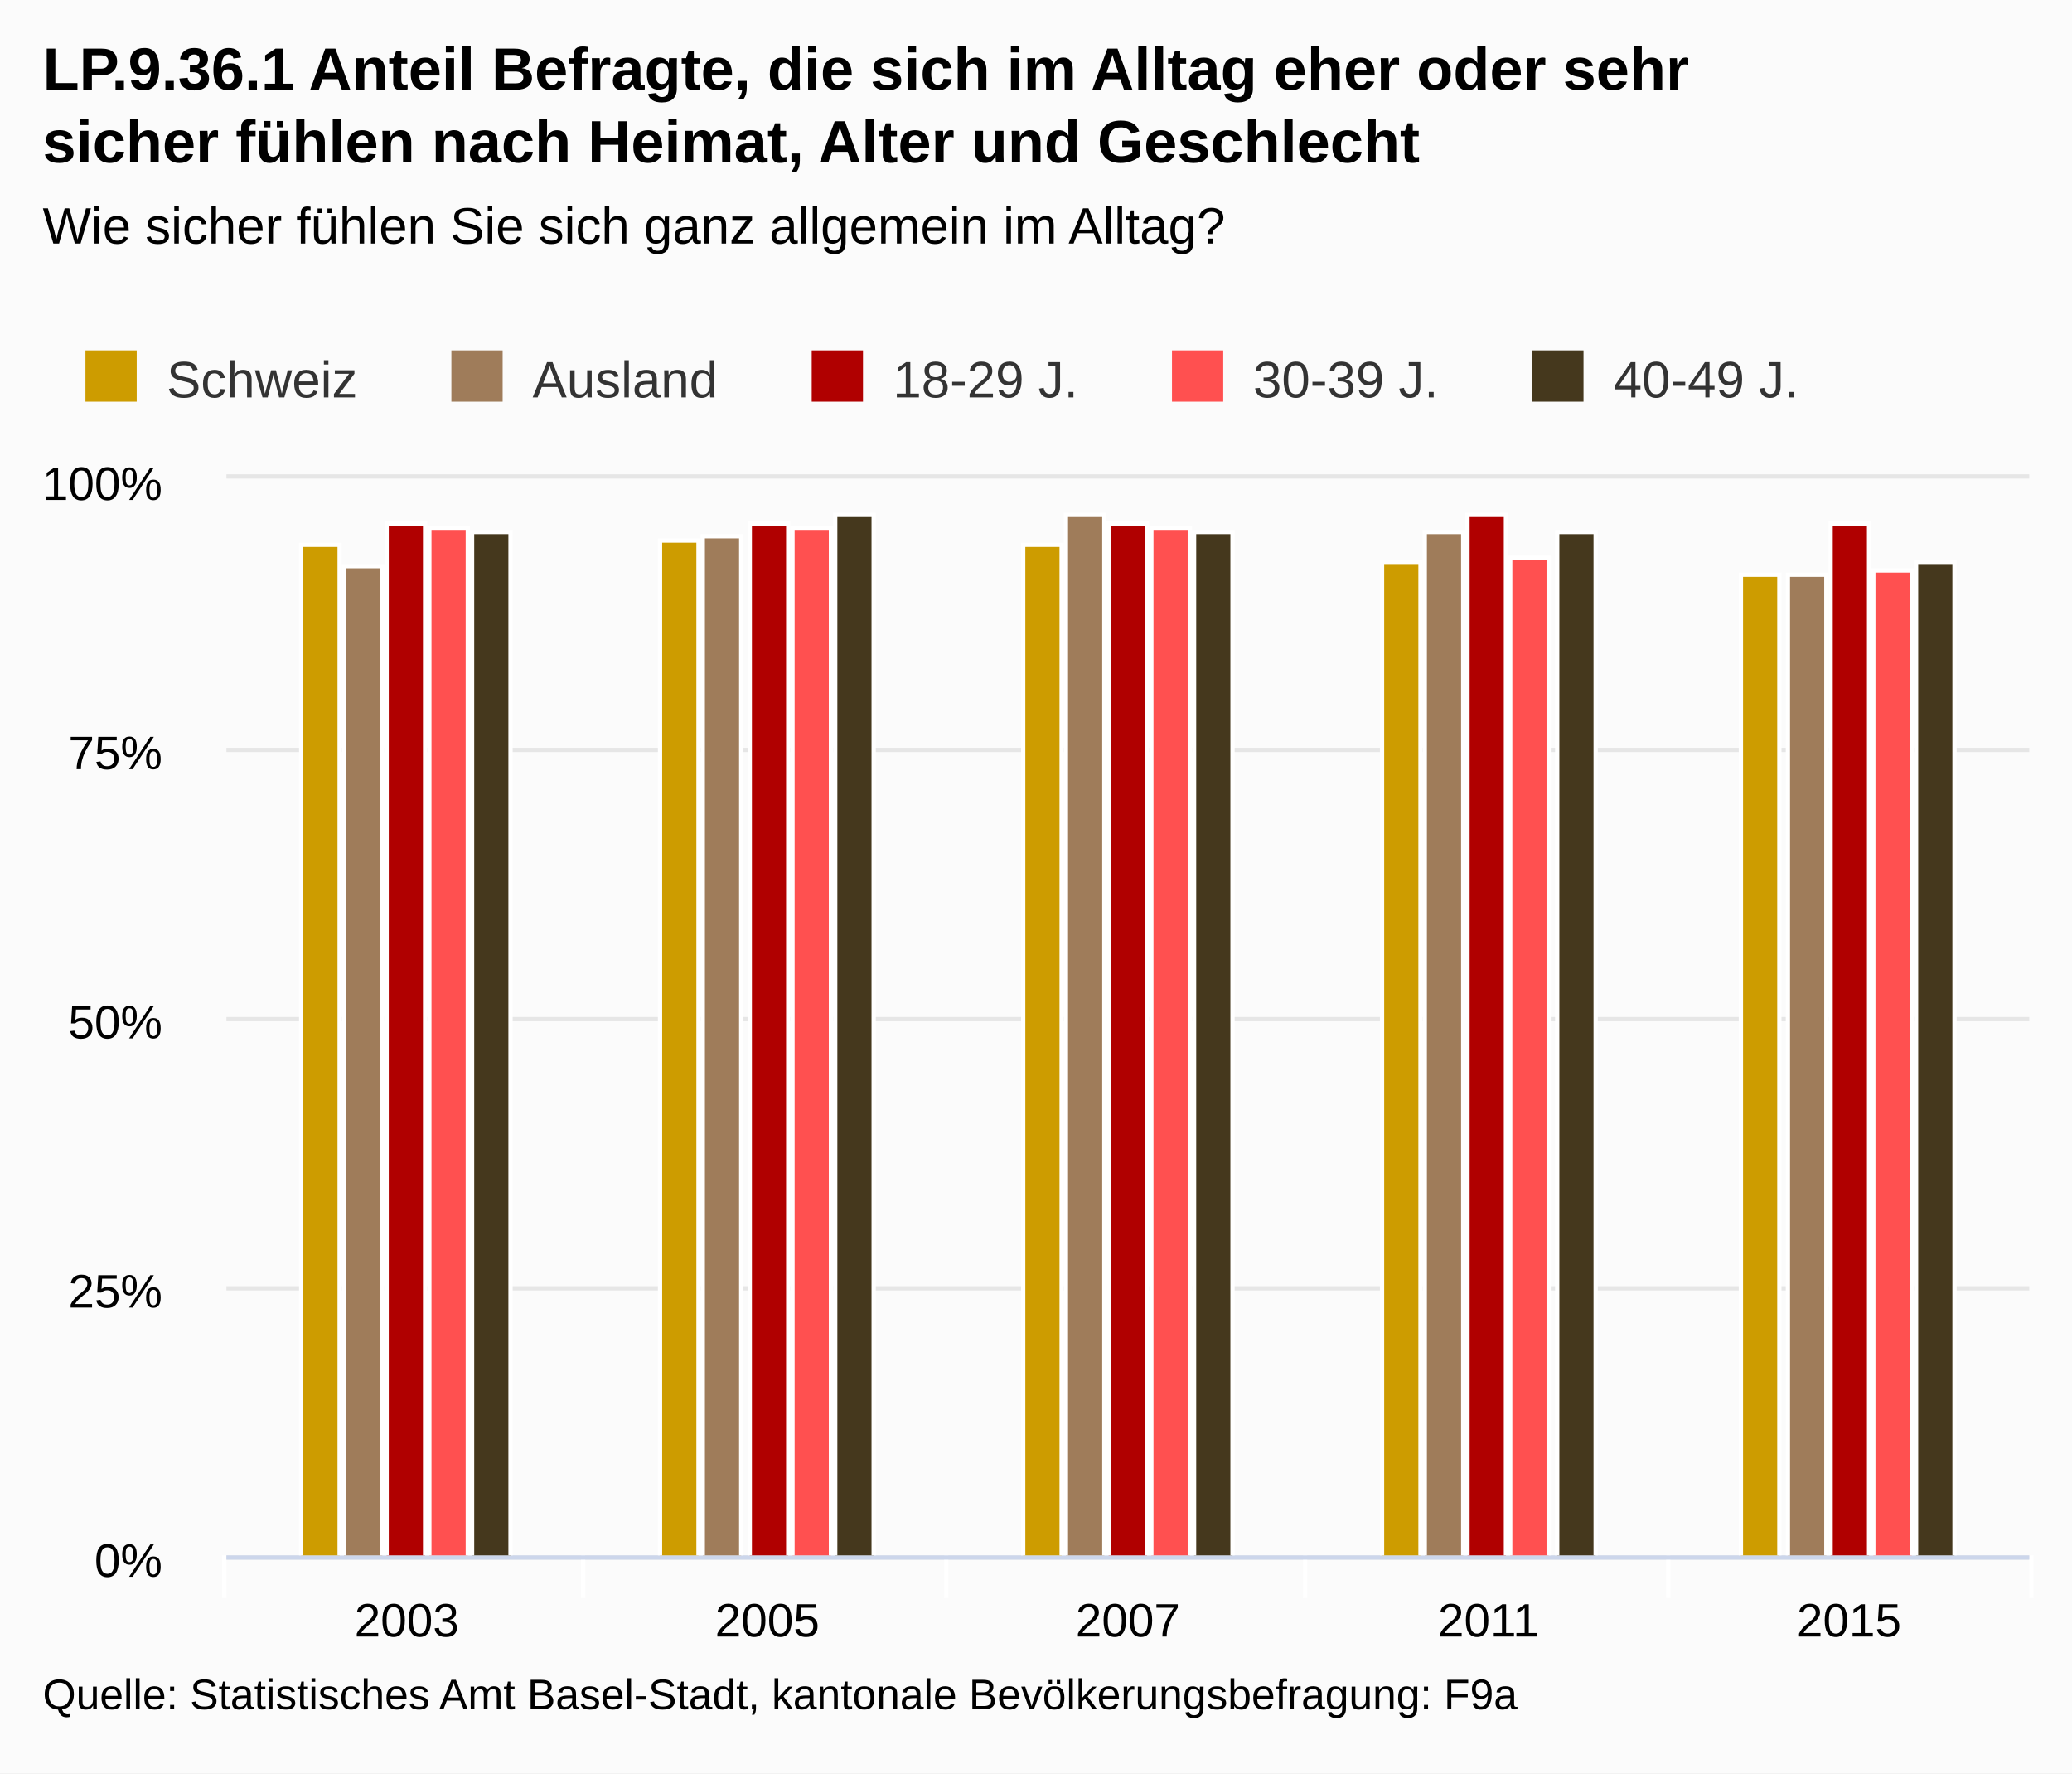
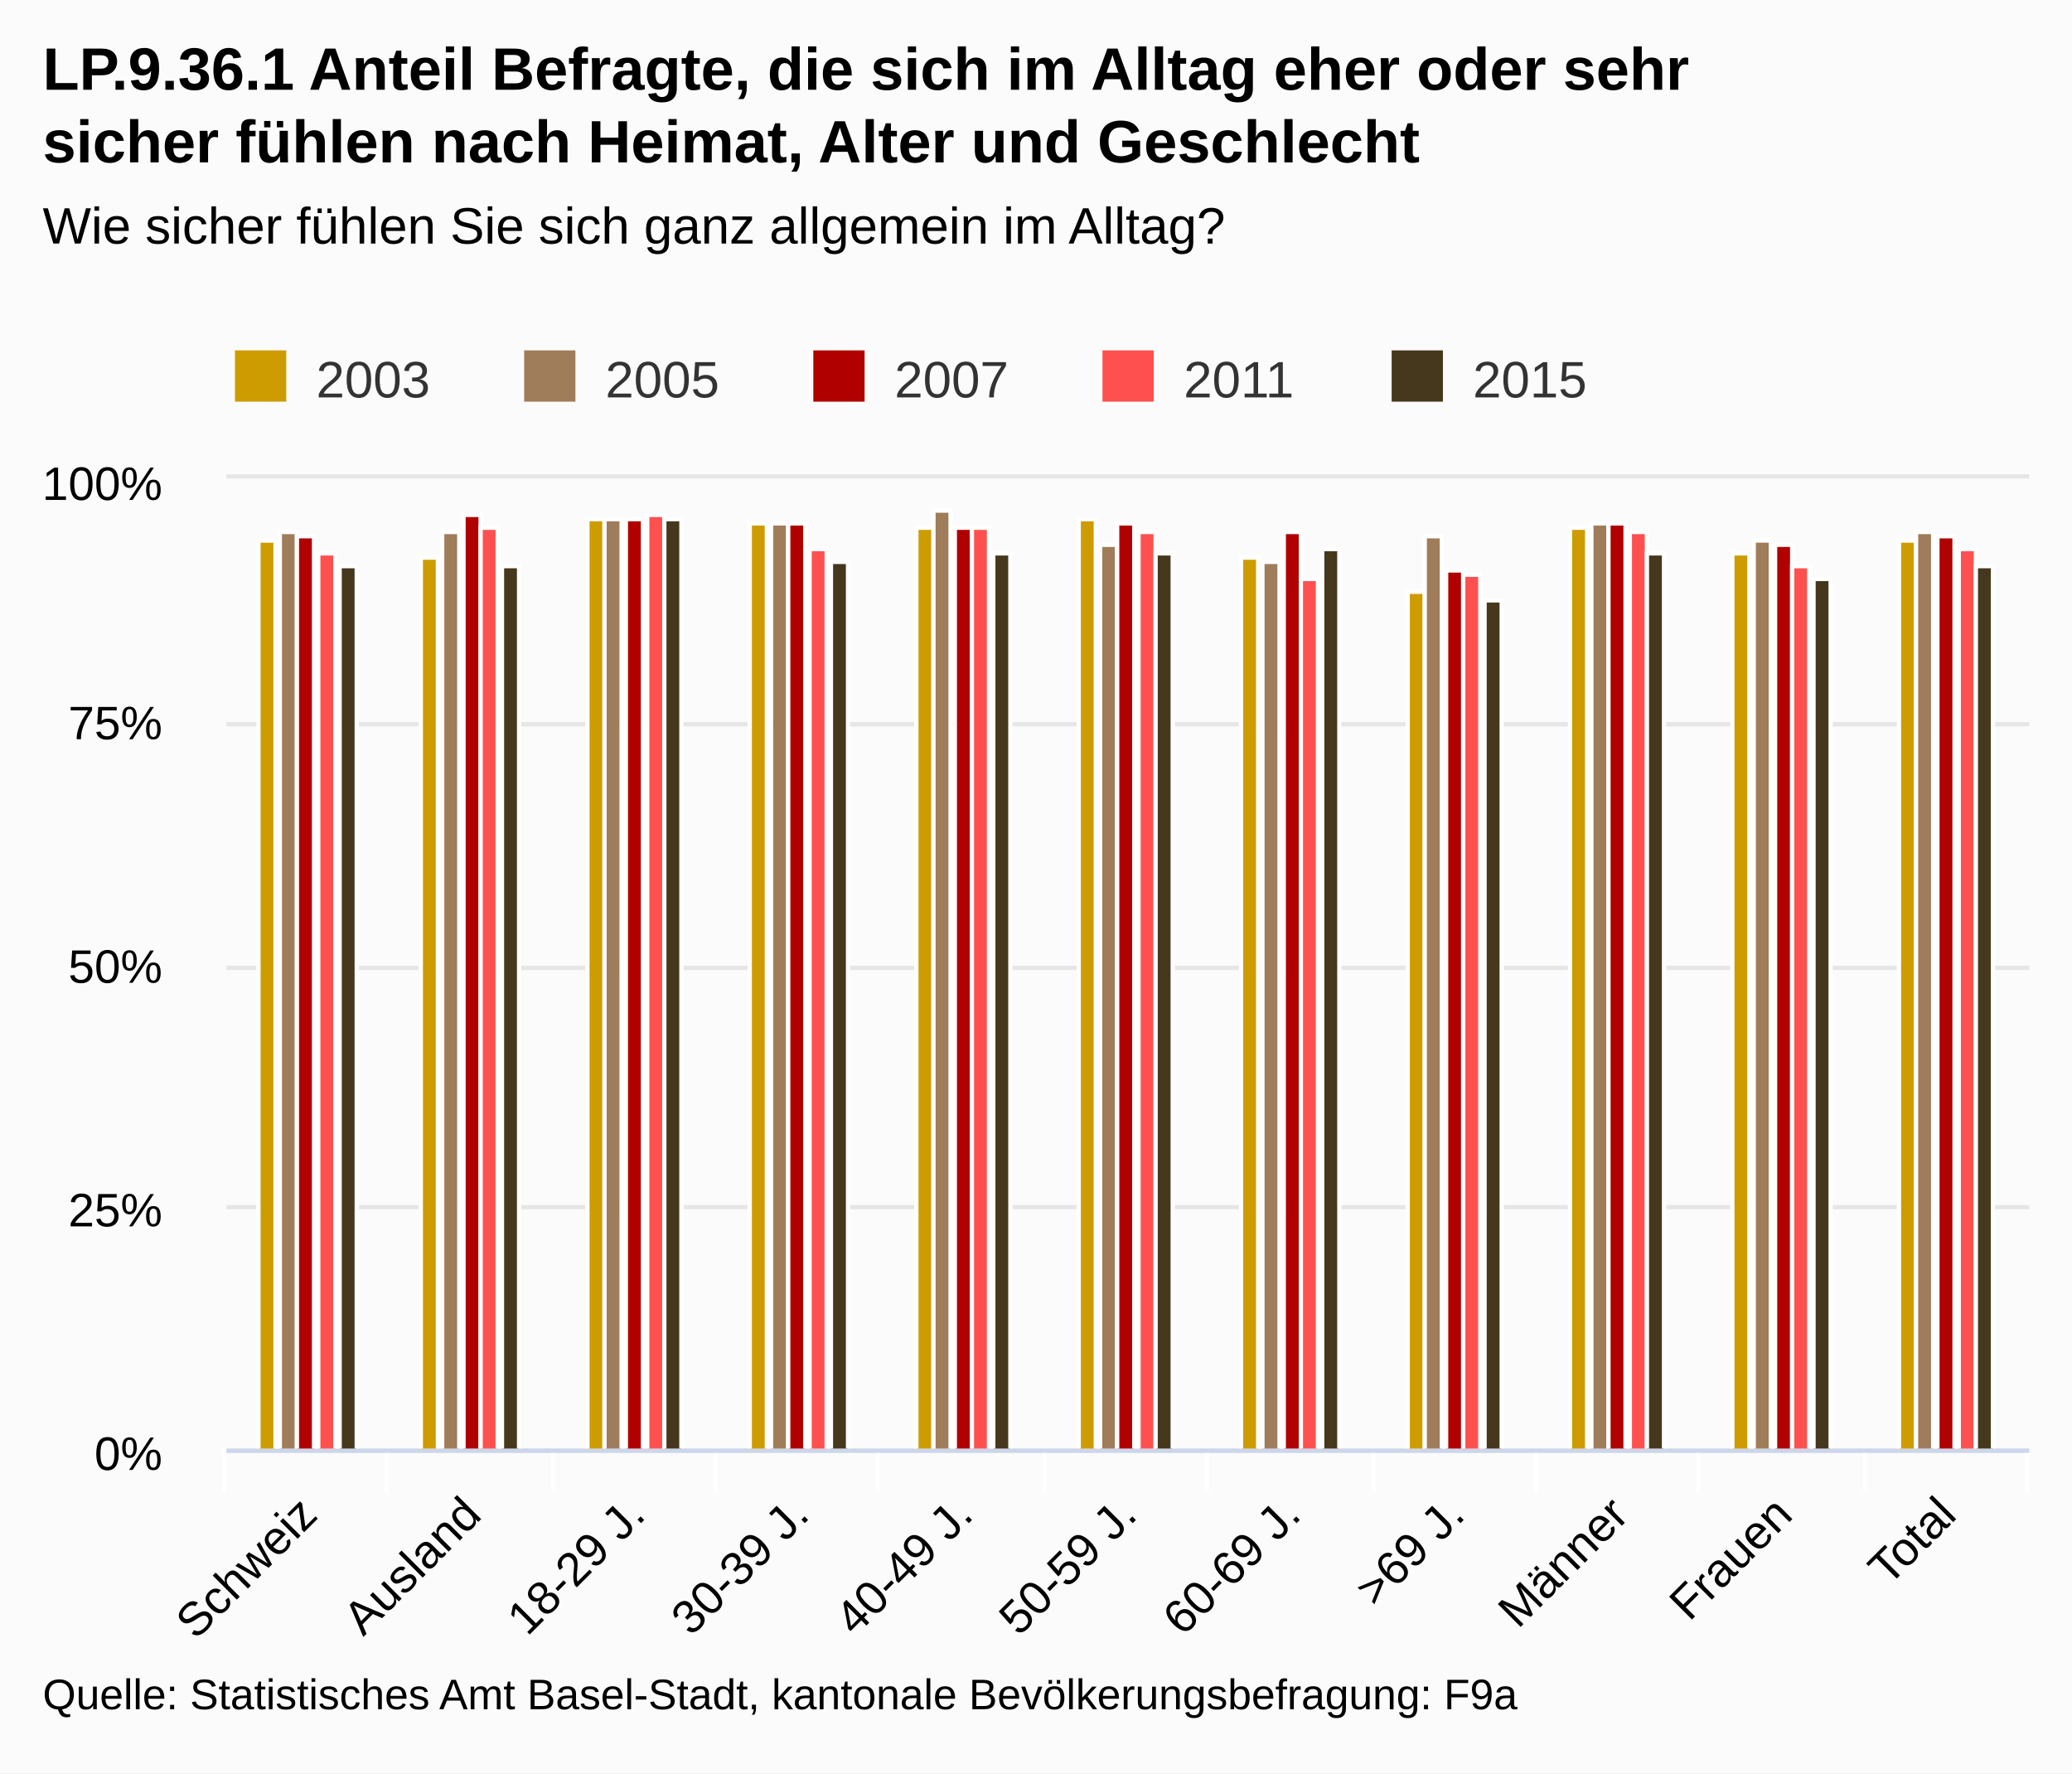
<svg xmlns="http://www.w3.org/2000/svg" class="highcharts-root" viewBox="0 0 485 415" font-family="Arial" font-size="12">
  <defs>
    <clipPath id="a">
-       <path fill="none" d="M0 0h422v252H0z" />
+       <path fill="none" d="M0 0h422v227H0z" />
    </clipPath>
  </defs>
  <rect fill="#fbfbfb" class="highcharts-background" width="485" height="415" rx="0" ry="0" />
-   <path fill="none" class="highcharts-plot-background" d="M53 112h422v252H53z" />
+   <path fill="none" class="highcharts-plot-background" d="M53 112h422v227H53z" />
  <g class="highcharts-grid highcharts-xaxis-grid">
-     <path fill="none" class="highcharts-grid-line" d="M136.5 112v252m85-252v252m84-252v252m85-252v252m84-252v252m-422-252v252" />
+     <path fill="none" class="highcharts-grid-line" d="M90.5 112v227m39-227v227m38-227v227m38-227v227m39-227v227m38-227v227m39-227v227m38-227v227m38-227v227m39-227v227m38-227v227m-422-227v227" />
  </g>
  <g class="highcharts-grid highcharts-yaxis-grid">
-     <path fill="none" stroke="#e6e6e6" class="highcharts-grid-line" d="M53 364.5h422m-422-63h422m-422-63h422m-422-63h422m-422-64h422" />
+     <path fill="none" stroke="#e6e6e6" class="highcharts-grid-line" d="M53 339.5h422m-422-57h422m-422-56h422m-422-57h422m-422-58h422" />
  </g>
-   <path fill="none" class="highcharts-plot-border" d="M53 112h422v252H53z" />
+   <path fill="none" class="highcharts-plot-border" d="M53 112h422v227H53z" />
  <g class="highcharts-axis highcharts-xaxis">
-     <path fill="none" class="highcharts-tick" stroke="#FFF" d="M136.5 364v10m85-10v10m84-10v10m85-10v10m85-10v10m-423-10v10" />
-     <path fill="none" class="highcharts-axis-line" stroke="#ccd6eb" d="M53 364.5h422" />
+     <path fill="none" class="highcharts-tick" stroke="#FFF" d="M90.5 339v10m39-10v10m38-10v10m38-10v10m39-10v10m38-10v10m39-10v10m38-10v10m38-10v10m39-10v10m38-10v10m-422-10v10" />
+     <path fill="none" class="highcharts-axis-line" stroke="#ccd6eb" d="M53 339.5h422" />
  </g>
  <g class="highcharts-axis highcharts-yaxis">
-     <path fill="none" class="highcharts-axis-line" d="M53 112v252" />
+     <path fill="none" class="highcharts-axis-line" d="M53 112v227" />
  </g>
  <g class="highcharts-series-group">
    <g class="highcharts-series highcharts-series-0 highcharts-column-series highcharts-color-undefined highcharts-tracker" transform="translate(53 112)" clip-path="url(#a)">
-       <path fill="#cd9c00" class="highcharts-point" stroke="#fff" d="M17.5 15.5h9v237h-9zm84-1h9v238h-9zm85 1h9v237h-9zm84 4h9v233h-9zm84 3h9v230h-9z" />
+       <path fill="#cd9c00" class="highcharts-point" stroke="#fff" d="M7.5 14.5h4v213h-4zm38 4h4v209h-4zm39-9h4v218h-4zm38 1h4v217h-4zm39 1h4v216h-4zm38-2h4v218h-4zm38 9h4v209h-4zm39 8h4v201h-4zm38-15h4v216h-4zm38 6h4v210h-4zm39-3h4v213h-4z" />
    </g>
    <g class="highcharts-series highcharts-series-1 highcharts-column-series highcharts-color-undefined highcharts-tracker" transform="translate(53 112)" clip-path="url(#a)">
-       <path fill="#9f7c5a" class="highcharts-point" stroke="#fff" d="M27.5 20.5h9v232h-9zm84-7h9v239h-9zm85-5h9v244h-9zm84 4h9v240h-9zm85 10h9v230h-9z" />
+       <path fill="#9f7c5a" class="highcharts-point" stroke="#fff" d="M12.5 12.5h4v215h-4zm38 0h4v215h-4zm38-3h4v218h-4zm39 1h4v217h-4zm38-3h4v220h-4zm39 8h4v212h-4zm38 4h4v208h-4zm38-6h4v214h-4zm39-3h4v217h-4zm38 4h4v213h-4zm38-2h4v215h-4z" />
    </g>
    <g class="highcharts-series highcharts-series-2 highcharts-column-series highcharts-color-undefined highcharts-tracker" transform="translate(53 112)" clip-path="url(#a)">
-       <path fill="#b00000" class="highcharts-point" stroke="#fff" d="M37.5 10.5h9v242h-9zm85 0h9v242h-9zm84 0h9v242h-9zm84-2h9v244h-9zm85 2h9v242h-9z" />
+       <path fill="#b00000" class="highcharts-point" stroke="#fff" d="M16.5 13.5h4v214h-4zm39-5h4v219h-4zm38 1h4v218h-4zm38 1h4v217h-4zm39 1h4v216h-4zm38-1h4v217h-4zm39 2h4v215h-4zm38 9h4v206h-4zm38-11h4v217h-4zm39 5h4v212h-4zm38-2h4v214h-4z" />
    </g>
    <g class="highcharts-series highcharts-series-3 highcharts-column-series highcharts-color-undefined highcharts-tracker" transform="translate(53 112)" clip-path="url(#a)">
-       <path fill="#ff5050" class="highcharts-point" stroke="#fff" d="M47.5 11.5h9v241h-9zm85 0h9v241h-9zm84 0h9v241h-9zm84 7h9v234h-9zm85 3h9v231h-9z" />
+       <path fill="#ff5050" class="highcharts-point" stroke="#fff" d="M21.5 17.5h4v210h-4zm38-6h4v216h-4zm39-3h4v219h-4zm38 8h4v211h-4zm38-5h4v216h-4zm39 1h4v215h-4zm38 11h4v204h-4zm38-1h4v205h-4zm39-10h4v215h-4zm38 8h4v207h-4zm39-4h4v211h-4z" />
    </g>
    <g class="highcharts-series highcharts-series-4 highcharts-column-series highcharts-color-undefined highcharts-tracker" transform="translate(53 112)" clip-path="url(#a)">
-       <path fill="#45381d" class="highcharts-point" stroke="#fff" d="M57.5 12.5h9v240h-9zm85-4h9v244h-9zm84 4h9v240h-9zm85 0h9v240h-9zm84 7h9v233h-9z" />
+       <path fill="#45381d" class="highcharts-point" stroke="#fff" d="M26.5 20.5h4v207h-4zm38 0h4v207h-4zm38-11h4v218h-4zm39 10h4v208h-4zm38-2h4v210h-4zm38 0h4v210h-4zm39-1h4v211h-4zm38 12h4v199h-4zm38-11h4v210h-4zm39 6h4v204h-4zm38-3h4v207h-4z" />
    </g>
  </g>
  <text x="10" class="highcharts-title" y="21" color="#000" font-size="14" font-weight="700">
    <tspan>LP.9.36.1 Anteil Befragte, die sich im Alltag eher oder sehr</tspan>
    <tspan dy="17" x="10">sicher fühlen nach Heimat, Alter und Geschlecht</tspan>
  </text>
  <text x="10" class="highcharts-subtitle" y="57" color="#000" font-weight="400">
    <tspan>Wie sicher fühlen Sie sich ganz allgemein im Alltag?</tspan>
  </text>
-   <g class="highcharts-legend" transform="translate(10 75)">
-     <rect fill="none" class="highcharts-legend-box" rx="0" ry="0" width="418" height="25" />
+   <g class="highcharts-legend" transform="translate(45 75)">
+     <rect fill="none" class="highcharts-legend-box" rx="0" ry="0" width="334" height="25" />
    <g class="highcharts-legend-item highcharts-column-series highcharts-color-undefined highcharts-series-0">
      <text x="21" y="15" color="#333" font-weight="400" cursor="pointer" fill="#333" transform="translate(8 3)">
-                 Schweiz
+                 2003
            </text>
      <path fill="#cd9c00" class="highcharts-point" d="M10 7h12v12H10z" />
    </g>
    <g class="highcharts-legend-item highcharts-column-series highcharts-color-undefined highcharts-series-1">
-       <text x="21" y="15" color="#333" font-weight="400" cursor="pointer" fill="#333" transform="translate(93.656 3)">
-                 Ausland
+       <text x="21" y="15" color="#333" font-weight="400" cursor="pointer" fill="#333" transform="translate(75.688 3)">
+                 2005
            </text>
-       <path fill="#9f7c5a" class="highcharts-point" d="M95.656 7h12v12h-12z" />
+       <path fill="#9f7c5a" class="highcharts-point" d="M77.688 7h12v12h-12z" />
    </g>
    <g class="highcharts-legend-item highcharts-column-series highcharts-color-undefined highcharts-series-2">
-       <text x="21" y="15" color="#333" font-weight="400" cursor="pointer" fill="#333" transform="translate(178 3)">
-         <tspan>18-29 J.</tspan>
-       </text>
-       <path fill="#b00000" class="highcharts-point" d="M180 7h12v12h-12z" />
+       <text x="21" y="15" color="#333" font-weight="400" cursor="pointer" fill="#333" transform="translate(143.375 3)">
+                 2007
+             </text>
+       <path fill="#b00000" class="highcharts-point" d="M145.375 7h12v12h-12z" />
    </g>
    <g class="highcharts-legend-item highcharts-column-series highcharts-color-undefined highcharts-series-3">
-       <text x="21" y="15" color="#333" font-weight="400" cursor="pointer" fill="#333" transform="translate(262.328 3)">
-         <tspan>30-39 J.</tspan>
-       </text>
-       <path fill="#ff5050" class="highcharts-point" d="M264.328 7h12v12h-12z" />
+       <text x="21" y="15" color="#333" font-weight="400" cursor="pointer" fill="#333" transform="translate(211.063 3)">
+                 2011
+             </text>
+       <path fill="#ff5050" class="highcharts-point" d="M213.063 7h12v12h-12z" />
    </g>
    <g class="highcharts-legend-item highcharts-column-series highcharts-color-undefined highcharts-series-4">
-       <text x="21" y="15" color="#333" font-weight="400" cursor="pointer" fill="#333" transform="translate(346.656 3)">
-         <tspan>40-49 J.</tspan>
-       </text>
-       <path fill="#45381d" class="highcharts-point" d="M348.656 7h12v12h-12z" />
+       <text x="21" y="15" color="#333" font-weight="400" cursor="pointer" fill="#333" transform="translate(278.75 3)">
+                 2015
+             </text>
+       <path fill="#45381d" class="highcharts-point" d="M280.75 7h12v12h-12z" />
    </g>
  </g>
-   <g class="highcharts-axis-labels highcharts-xaxis-labels" text-anchor="middle" color="#000" cursor="default" font-size="11">
-     <text x="95.2" y="383">
-       <tspan>2003</tspan>
+   <g class="highcharts-axis-labels highcharts-xaxis-labels" text-anchor="end" color="#000" cursor="default" font-size="11">
+     <text x="74.775" transform="rotate(-45 74.775 355)" y="355">
+       <tspan>Schweiz</tspan>
    </text>
-     <text x="179.6" y="383">
-       <tspan>2005</tspan>
+     <text x="113.138" transform="rotate(-45 113.138 355)" y="355">
+       <tspan>Ausland</tspan>
    </text>
-     <text x="264" y="383">
-       <tspan>2007</tspan>
+     <text x="151.502" transform="rotate(-45 151.502 355)" y="355">
+       <tspan>18-29 J.</tspan>
    </text>
-     <text x="348.4" y="383">
-       <tspan>2011</tspan>
+     <text x="189.865" transform="rotate(-45 189.865 355)" y="355">
+       <tspan>30-39 J.</tspan>
    </text>
-     <text x="432.8" y="383">
-       <tspan>2015</tspan>
+     <text x="228.229" transform="rotate(-45 228.23 355)" y="355">
+       <tspan>40-49 J.</tspan>
+     </text>
+     <text x="266.593" transform="rotate(-45 266.593 355)" y="355">
+       <tspan>50-59 J.</tspan>
+     </text>
+     <text x="304.956" transform="rotate(-45 304.956 355)" y="355">
+       <tspan>60-69 J.</tspan>
+     </text>
+     <text x="343.32" transform="rotate(-45 343.32 355)" y="355">
+       <tspan>&gt;69 J.</tspan>
+     </text>
+     <text x="381.684" transform="rotate(-45 381.684 355)" y="355">
+       <tspan>Männer</tspan>
+     </text>
+     <text x="420.047" transform="rotate(-45 420.047 355)" y="355">
+       <tspan>Frauen</tspan>
+     </text>
+     <text x="458.411" transform="rotate(-45 458.41 355)" y="355">
+       <tspan>Total</tspan>
    </text>
  </g>
  <g class="highcharts-axis-labels highcharts-yaxis-labels" text-anchor="end" color="#000" cursor="default" font-size="11">
-     <text x="38" y="369">
+     <text x="38" y="344">
      <tspan>0%</tspan>
    </text>
-     <text x="38" y="306">
+     <text x="38" y="287">
      <tspan>25%</tspan>
    </text>
-     <text x="38" y="243">
+     <text x="38" y="230">
      <tspan>50%</tspan>
    </text>
-     <text x="38" y="180">
+     <text x="38" y="173">
      <tspan>75%</tspan>
    </text>
    <text x="38" y="117">
      <tspan>100%</tspan>
    </text>
  </g>
  <text x="10" class="highcharts-credits" y="400" cursor="default" color="#000" font-size="10">
    <tspan>Quelle: Statistisches Amt Basel-Stadt, kantonale Bevölkerungsbefragung: F9a</tspan>
  </text>
</svg>
